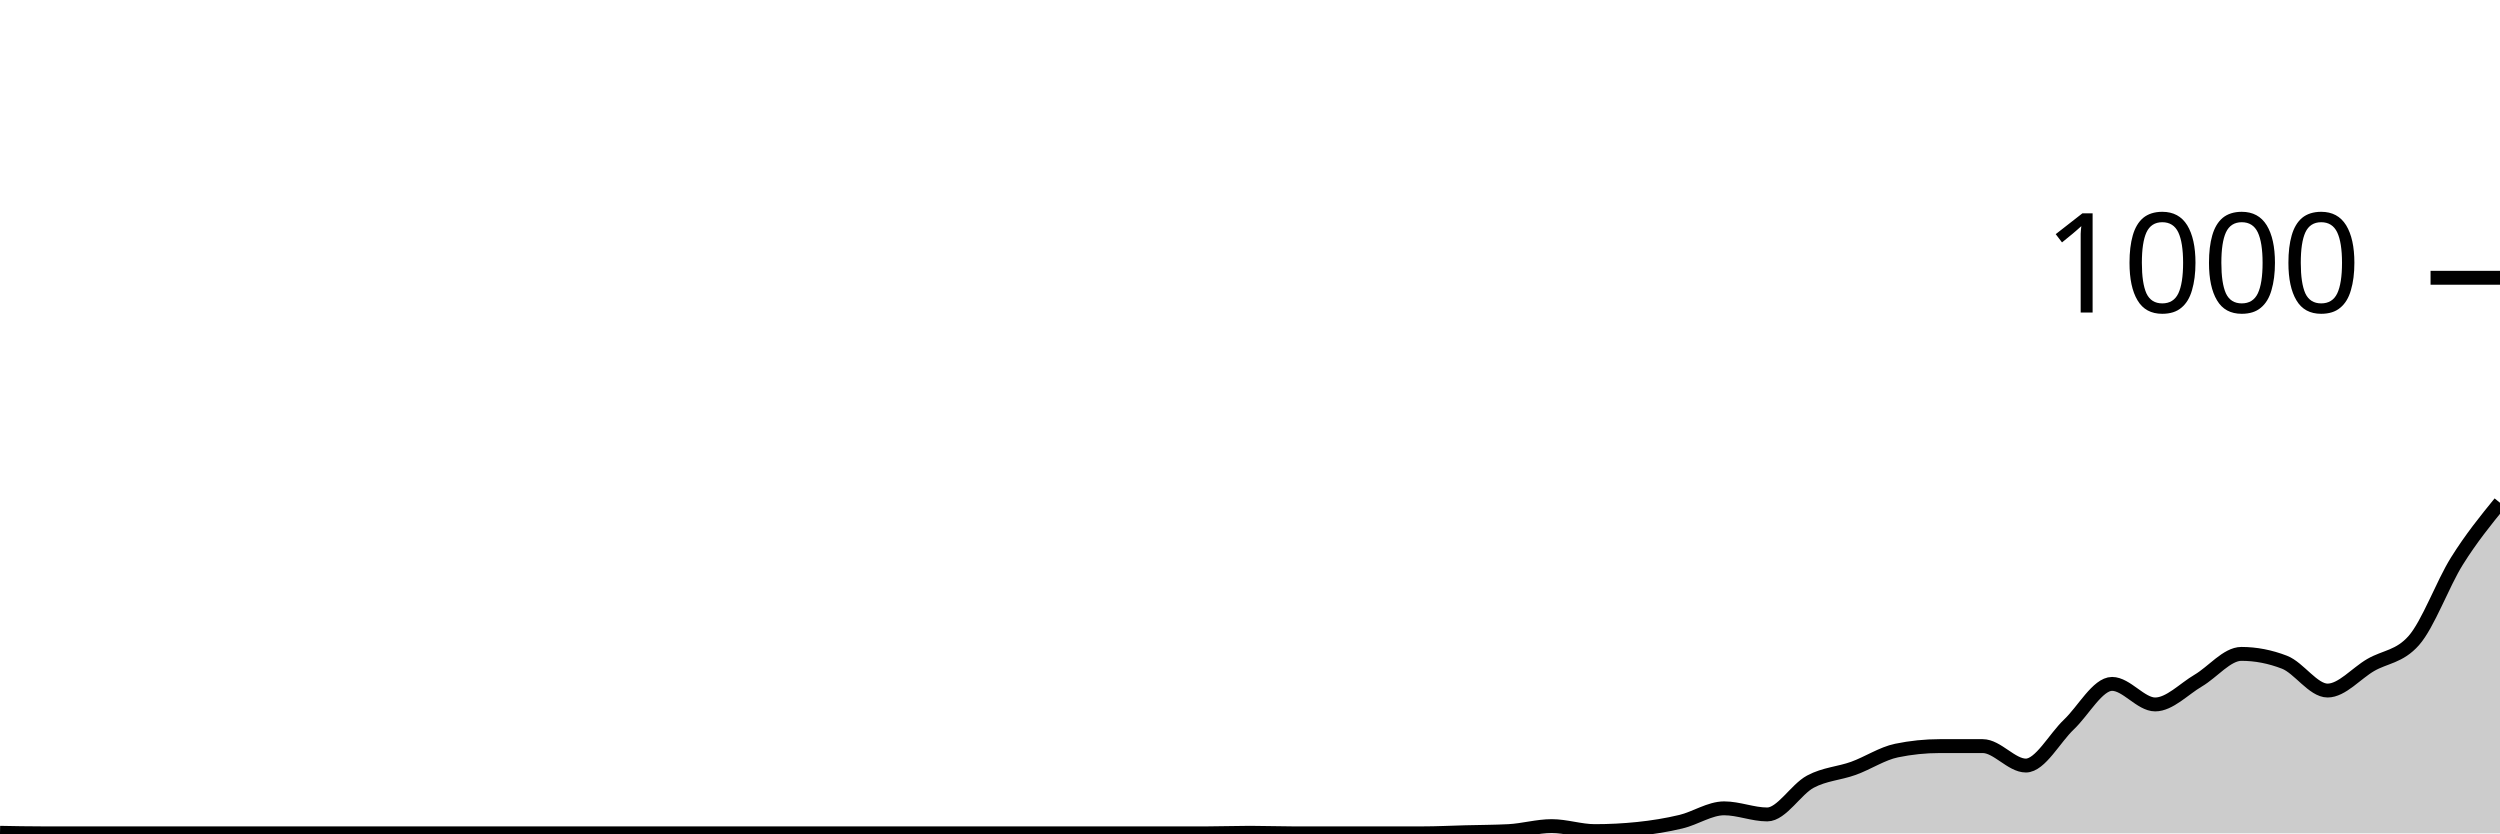
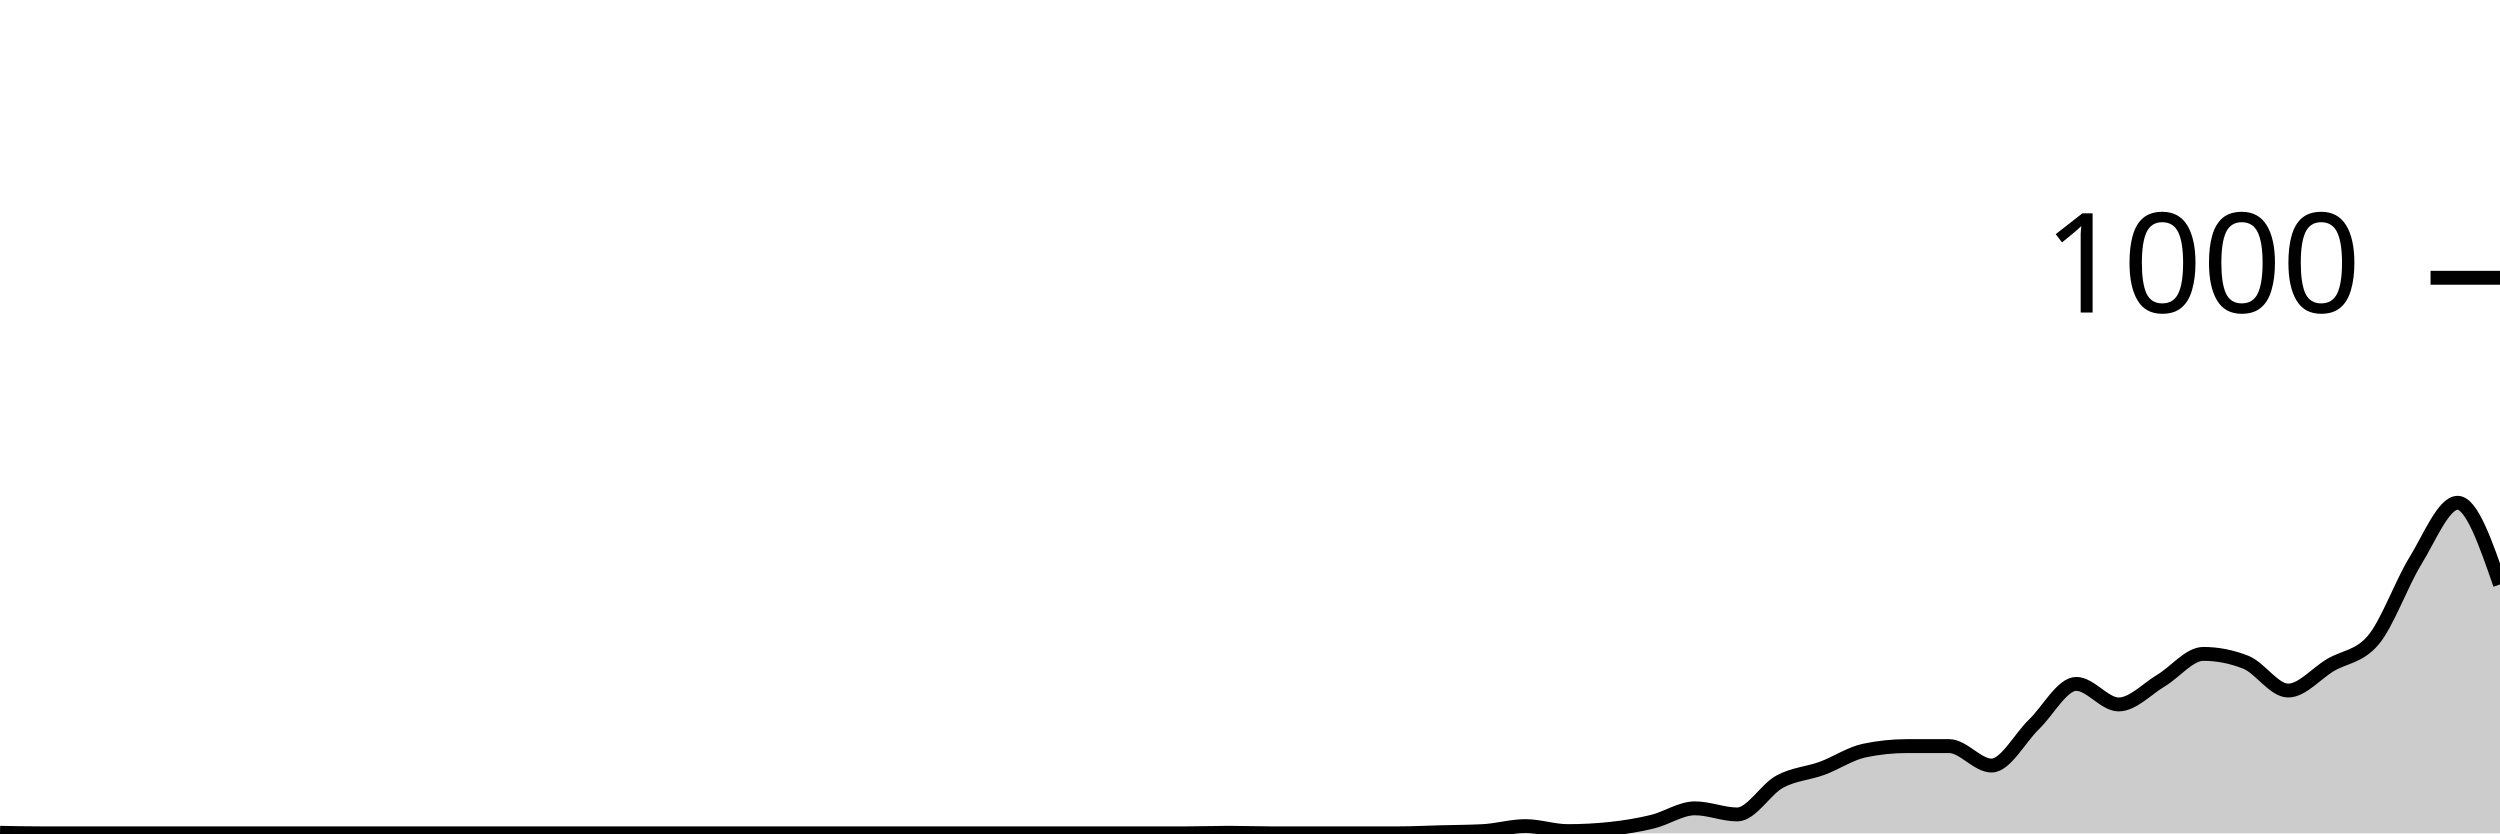
<svg xmlns="http://www.w3.org/2000/svg" viewBox="0 0 180 60">
  <g transform="translate(0,20)">
-     <path class="area" fill="rgba(0, 0, 0, 0.2)" d="M0,39.96C1.034,39.98,2.069,40,3.103,40C4.138,40,5.172,40,6.207,40C7.241,40,8.276,40,9.31,40C10.345,40,11.379,40,12.414,40C13.448,40,14.483,40,15.517,40C16.552,40,17.586,40,18.621,40C19.655,40,20.69,40,21.724,40C22.759,40,23.793,40,24.828,40C25.862,40,26.897,40,27.931,40C28.966,40,30,40,31.034,40C32.069,40,33.103,40,34.138,40C35.172,40,36.207,40,37.241,40C38.276,40,39.31,40,40.345,40C41.379,40,42.414,40,43.448,40C44.483,40,45.517,40,46.552,40C47.586,40,48.621,40,49.655,40C50.69,40,51.724,40,52.759,40C53.793,40,54.828,40,55.862,40C56.897,40,57.931,40,58.966,40C60,40,61.034,40,62.069,40C63.103,40,64.138,40,65.172,40C66.207,40,67.241,40,68.276,40C69.31,40,70.345,40,71.379,40C72.414,40,73.448,40,74.483,40C75.517,40,76.552,40,77.586,40C78.621,40,79.655,40,80.69,40C81.724,40,82.759,40,83.793,40C84.828,40,85.862,40,86.897,40C87.931,40,88.966,39.96,90,39.96C91.034,39.96,92.069,40,93.103,40C94.138,40,95.172,40,96.207,40C97.241,40,98.276,40,99.31,40C100.345,40,101.379,40,102.414,40C103.448,40,104.483,39.947,105.517,39.92C106.552,39.893,107.586,39.893,108.621,39.84C109.655,39.787,110.69,39.48,111.724,39.48C112.759,39.48,113.793,39.84,114.828,39.84C115.862,39.84,116.897,39.787,117.931,39.68C118.966,39.573,120,39.407,121.034,39.16C122.069,38.913,123.103,38.2,124.138,38.2C125.172,38.2,126.207,38.64,127.241,38.64C128.276,38.64,129.31,36.833,130.345,36.28C131.379,35.727,132.414,35.693,133.448,35.32C134.483,34.947,135.517,34.253,136.552,34.04C137.586,33.827,138.621,33.72,139.655,33.72C140.69,33.72,141.724,33.72,142.759,33.72C143.793,33.72,144.828,35.12,145.862,35.12C146.897,35.12,147.931,33.14,148.966,32.16C150,31.18,151.034,29.24,152.069,29.24C153.103,29.24,154.138,30.72,155.172,30.72C156.207,30.72,157.241,29.607,158.276,29C159.31,28.393,160.345,27.08,161.379,27.08C162.414,27.08,163.448,27.28,164.483,27.68C165.517,28.08,166.552,29.72,167.586,29.72C168.621,29.72,169.655,28.48,170.69,27.88C171.724,27.28,172.759,27.293,173.793,26.12C174.828,24.947,175.862,22.053,176.897,20.4C177.931,18.747,178.966,17.473,180,16.2L180,40C178.966,40,177.931,40,176.897,40C175.862,40,174.828,40,173.793,40C172.759,40,171.724,40,170.69,40C169.655,40,168.621,40,167.586,40C166.552,40,165.517,40,164.483,40C163.448,40,162.414,40,161.379,40C160.345,40,159.31,40,158.276,40C157.241,40,156.207,40,155.172,40C154.138,40,153.103,40,152.069,40C151.034,40,150,40,148.966,40C147.931,40,146.897,40,145.862,40C144.828,40,143.793,40,142.759,40C141.724,40,140.69,40,139.655,40C138.621,40,137.586,40,136.552,40C135.517,40,134.483,40,133.448,40C132.414,40,131.379,40,130.345,40C129.31,40,128.276,40,127.241,40C126.207,40,125.172,40,124.138,40C123.103,40,122.069,40,121.034,40C120,40,118.966,40,117.931,40C116.897,40,115.862,40,114.828,40C113.793,40,112.759,40,111.724,40C110.69,40,109.655,40,108.621,40C107.586,40,106.552,40,105.517,40C104.483,40,103.448,40,102.414,40C101.379,40,100.345,40,99.31,40C98.276,40,97.241,40,96.207,40C95.172,40,94.138,40,93.103,40C92.069,40,91.034,40,90,40C88.966,40,87.931,40,86.897,40C85.862,40,84.828,40,83.793,40C82.759,40,81.724,40,80.69,40C79.655,40,78.621,40,77.586,40C76.552,40,75.517,40,74.483,40C73.448,40,72.414,40,71.379,40C70.345,40,69.31,40,68.276,40C67.241,40,66.207,40,65.172,40C64.138,40,63.103,40,62.069,40C61.034,40,60,40,58.966,40C57.931,40,56.897,40,55.862,40C54.828,40,53.793,40,52.759,40C51.724,40,50.69,40,49.655,40C48.621,40,47.586,40,46.552,40C45.517,40,44.483,40,43.448,40C42.414,40,41.379,40,40.345,40C39.31,40,38.276,40,37.241,40C36.207,40,35.172,40,34.138,40C33.103,40,32.069,40,31.034,40C30,40,28.966,40,27.931,40C26.897,40,25.862,40,24.828,40C23.793,40,22.759,40,21.724,40C20.69,40,19.655,40,18.621,40C17.586,40,16.552,40,15.517,40C14.483,40,13.448,40,12.414,40C11.379,40,10.345,40,9.31,40C8.276,40,7.241,40,6.207,40C5.172,40,4.138,40,3.103,40C2.069,40,1.034,40,0,40Z" />
-     <path class="line" stroke="black" fill="none" d="M0,39.96C1.034,39.98,2.069,40,3.103,40C4.138,40,5.172,40,6.207,40C7.241,40,8.276,40,9.31,40C10.345,40,11.379,40,12.414,40C13.448,40,14.483,40,15.517,40C16.552,40,17.586,40,18.621,40C19.655,40,20.69,40,21.724,40C22.759,40,23.793,40,24.828,40C25.862,40,26.897,40,27.931,40C28.966,40,30,40,31.034,40C32.069,40,33.103,40,34.138,40C35.172,40,36.207,40,37.241,40C38.276,40,39.31,40,40.345,40C41.379,40,42.414,40,43.448,40C44.483,40,45.517,40,46.552,40C47.586,40,48.621,40,49.655,40C50.69,40,51.724,40,52.759,40C53.793,40,54.828,40,55.862,40C56.897,40,57.931,40,58.966,40C60,40,61.034,40,62.069,40C63.103,40,64.138,40,65.172,40C66.207,40,67.241,40,68.276,40C69.31,40,70.345,40,71.379,40C72.414,40,73.448,40,74.483,40C75.517,40,76.552,40,77.586,40C78.621,40,79.655,40,80.69,40C81.724,40,82.759,40,83.793,40C84.828,40,85.862,40,86.897,40C87.931,40,88.966,39.96,90,39.96C91.034,39.96,92.069,40,93.103,40C94.138,40,95.172,40,96.207,40C97.241,40,98.276,40,99.31,40C100.345,40,101.379,40,102.414,40C103.448,40,104.483,39.947,105.517,39.92C106.552,39.893,107.586,39.893,108.621,39.84C109.655,39.787,110.69,39.48,111.724,39.48C112.759,39.48,113.793,39.84,114.828,39.84C115.862,39.84,116.897,39.787,117.931,39.68C118.966,39.573,120,39.407,121.034,39.16C122.069,38.913,123.103,38.2,124.138,38.2C125.172,38.2,126.207,38.64,127.241,38.64C128.276,38.64,129.31,36.833,130.345,36.28C131.379,35.727,132.414,35.693,133.448,35.32C134.483,34.947,135.517,34.253,136.552,34.04C137.586,33.827,138.621,33.72,139.655,33.72C140.69,33.72,141.724,33.72,142.759,33.72C143.793,33.72,144.828,35.12,145.862,35.12C146.897,35.12,147.931,33.14,148.966,32.16C150,31.18,151.034,29.24,152.069,29.24C153.103,29.24,154.138,30.72,155.172,30.72C156.207,30.72,157.241,29.607,158.276,29C159.31,28.393,160.345,27.08,161.379,27.08C162.414,27.08,163.448,27.28,164.483,27.68C165.517,28.08,166.552,29.72,167.586,29.72C168.621,29.72,169.655,28.48,170.69,27.88C171.724,27.28,172.759,27.293,173.793,26.12C174.828,24.947,175.862,22.053,176.897,20.4C177.931,18.747,178.966,17.473,180,16.2" />
+     <path class="area" fill="rgba(0, 0, 0, 0.2)" d="M0,39.96C1.017,39.98,2.034,40,3.051,40C4.068,40,5.085,40,6.102,40C7.119,40,8.136,40,9.153,40C10.169,40,11.186,40,12.203,40C13.22,40,14.237,40,15.254,40C16.271,40,17.288,40,18.305,40C19.322,40,20.339,40,21.356,40C22.373,40,23.39,40,24.407,40C25.424,40,26.441,40,27.458,40C28.475,40,29.492,40,30.508,40C31.525,40,32.542,40,33.559,40C34.576,40,35.593,40,36.61,40C37.627,40,38.644,40,39.661,40C40.678,40,41.695,40,42.712,40C43.729,40,44.746,40,45.763,40C46.78,40,47.797,40,48.814,40C49.831,40,50.847,40,51.864,40C52.881,40,53.898,40,54.915,40C55.932,40,56.949,40,57.966,40C58.983,40,60,40,61.017,40C62.034,40,63.051,40,64.068,40C65.085,40,66.102,40,67.119,40C68.136,40,69.153,40,70.169,40C71.186,40,72.203,40,73.22,40C74.237,40,75.254,40,76.271,40C77.288,40,78.305,40,79.322,40C80.339,40,81.356,40,82.373,40C83.39,40,84.407,40,85.424,40C86.441,40,87.458,39.96,88.475,39.96C89.492,39.96,90.508,40,91.525,40C92.542,40,93.559,40,94.576,40C95.593,40,96.61,40,97.627,40C98.644,40,99.661,40,100.678,40C101.695,40,102.712,39.947,103.729,39.92C104.746,39.893,105.763,39.893,106.78,39.84C107.797,39.787,108.814,39.48,109.831,39.48C110.847,39.48,111.864,39.84,112.881,39.84C113.898,39.84,114.915,39.787,115.932,39.68C116.949,39.573,117.966,39.407,118.983,39.16C120,38.913,121.017,38.2,122.034,38.2C123.051,38.2,124.068,38.64,125.085,38.64C126.102,38.64,127.119,36.833,128.136,36.28C129.153,35.727,130.169,35.693,131.186,35.32C132.203,34.947,133.22,34.253,134.237,34.04C135.254,33.827,136.271,33.72,137.288,33.72C138.305,33.72,139.322,33.72,140.339,33.72C141.356,33.72,142.373,35.12,143.39,35.12C144.407,35.12,145.424,33.14,146.441,32.16C147.458,31.18,148.475,29.24,149.492,29.24C150.508,29.24,151.525,30.72,152.542,30.72C153.559,30.72,154.576,29.607,155.593,29C156.61,28.393,157.627,27.08,158.644,27.08C159.661,27.08,160.678,27.28,161.695,27.68C162.712,28.08,163.729,29.72,164.746,29.72C165.763,29.72,166.78,28.48,167.797,27.88C168.814,27.28,169.831,27.293,170.847,26.12C171.864,24.947,172.881,22.053,173.898,20.4C174.915,18.747,175.932,16.2,176.949,16.2C177.966,16.2,178.983,19.14,180,22.08L180,40C178.983,40,177.966,40,176.949,40C175.932,40,174.915,40,173.898,40C172.881,40,171.864,40,170.847,40C169.831,40,168.814,40,167.797,40C166.78,40,165.763,40,164.746,40C163.729,40,162.712,40,161.695,40C160.678,40,159.661,40,158.644,40C157.627,40,156.61,40,155.593,40C154.576,40,153.559,40,152.542,40C151.525,40,150.508,40,149.492,40C148.475,40,147.458,40,146.441,40C145.424,40,144.407,40,143.39,40C142.373,40,141.356,40,140.339,40C139.322,40,138.305,40,137.288,40C136.271,40,135.254,40,134.237,40C133.22,40,132.203,40,131.186,40C130.169,40,129.153,40,128.136,40C127.119,40,126.102,40,125.085,40C124.068,40,123.051,40,122.034,40C121.017,40,120,40,118.983,40C117.966,40,116.949,40,115.932,40C114.915,40,113.898,40,112.881,40C111.864,40,110.847,40,109.831,40C108.814,40,107.797,40,106.78,40C105.763,40,104.746,40,103.729,40C102.712,40,101.695,40,100.678,40C99.661,40,98.644,40,97.627,40C96.61,40,95.593,40,94.576,40C93.559,40,92.542,40,91.525,40C90.508,40,89.492,40,88.475,40C87.458,40,86.441,40,85.424,40C84.407,40,83.39,40,82.373,40C81.356,40,80.339,40,79.322,40C78.305,40,77.288,40,76.271,40C75.254,40,74.237,40,73.22,40C72.203,40,71.186,40,70.169,40C69.153,40,68.136,40,67.119,40C66.102,40,65.085,40,64.068,40C63.051,40,62.034,40,61.017,40C60,40,58.983,40,57.966,40C56.949,40,55.932,40,54.915,40C53.898,40,52.881,40,51.864,40C50.847,40,49.831,40,48.814,40C47.797,40,46.78,40,45.763,40C44.746,40,43.729,40,42.712,40C41.695,40,40.678,40,39.661,40C38.644,40,37.627,40,36.61,40C35.593,40,34.576,40,33.559,40C32.542,40,31.525,40,30.508,40C29.492,40,28.475,40,27.458,40C26.441,40,25.424,40,24.407,40C23.39,40,22.373,40,21.356,40C20.339,40,19.322,40,18.305,40C17.288,40,16.271,40,15.254,40C14.237,40,13.22,40,12.203,40C11.186,40,10.169,40,9.153,40C8.136,40,7.119,40,6.102,40C5.085,40,4.068,40,3.051,40C2.034,40,1.017,40,0,40Z" />
+     <path class="line" stroke="black" fill="none" d="M0,39.96C1.017,39.98,2.034,40,3.051,40C4.068,40,5.085,40,6.102,40C7.119,40,8.136,40,9.153,40C10.169,40,11.186,40,12.203,40C13.22,40,14.237,40,15.254,40C16.271,40,17.288,40,18.305,40C19.322,40,20.339,40,21.356,40C22.373,40,23.39,40,24.407,40C25.424,40,26.441,40,27.458,40C28.475,40,29.492,40,30.508,40C31.525,40,32.542,40,33.559,40C34.576,40,35.593,40,36.61,40C37.627,40,38.644,40,39.661,40C40.678,40,41.695,40,42.712,40C43.729,40,44.746,40,45.763,40C46.78,40,47.797,40,48.814,40C49.831,40,50.847,40,51.864,40C52.881,40,53.898,40,54.915,40C55.932,40,56.949,40,57.966,40C58.983,40,60,40,61.017,40C62.034,40,63.051,40,64.068,40C65.085,40,66.102,40,67.119,40C68.136,40,69.153,40,70.169,40C71.186,40,72.203,40,73.22,40C74.237,40,75.254,40,76.271,40C77.288,40,78.305,40,79.322,40C80.339,40,81.356,40,82.373,40C83.39,40,84.407,40,85.424,40C86.441,40,87.458,39.96,88.475,39.96C89.492,39.96,90.508,40,91.525,40C92.542,40,93.559,40,94.576,40C95.593,40,96.61,40,97.627,40C98.644,40,99.661,40,100.678,40C101.695,40,102.712,39.947,103.729,39.92C104.746,39.893,105.763,39.893,106.78,39.84C107.797,39.787,108.814,39.48,109.831,39.48C110.847,39.48,111.864,39.84,112.881,39.84C113.898,39.84,114.915,39.787,115.932,39.68C116.949,39.573,117.966,39.407,118.983,39.16C120,38.913,121.017,38.2,122.034,38.2C123.051,38.2,124.068,38.64,125.085,38.64C126.102,38.64,127.119,36.833,128.136,36.28C129.153,35.727,130.169,35.693,131.186,35.32C132.203,34.947,133.22,34.253,134.237,34.04C135.254,33.827,136.271,33.72,137.288,33.72C138.305,33.72,139.322,33.72,140.339,33.72C141.356,33.72,142.373,35.12,143.39,35.12C144.407,35.12,145.424,33.14,146.441,32.16C147.458,31.18,148.475,29.24,149.492,29.24C150.508,29.24,151.525,30.72,152.542,30.72C153.559,30.72,154.576,29.607,155.593,29C156.61,28.393,157.627,27.08,158.644,27.08C159.661,27.08,160.678,27.28,161.695,27.68C162.712,28.08,163.729,29.72,164.746,29.72C165.763,29.72,166.78,28.48,167.797,27.88C168.814,27.28,169.831,27.293,170.847,26.12C171.864,24.947,172.881,22.053,173.898,20.4C174.915,18.747,175.932,16.2,176.949,16.2C177.966,16.2,178.983,19.14,180,22.08" />
    <path class="axis-ceiling" stroke-width="1" stroke="black" fill="none" d="M175,0L180,0" />
    <text class="axis-ceiling-label" font-family="sans-serif" text-anchor="end" font-size="10px" x="170" y="2.5">1000</text>
  </g>
</svg>
